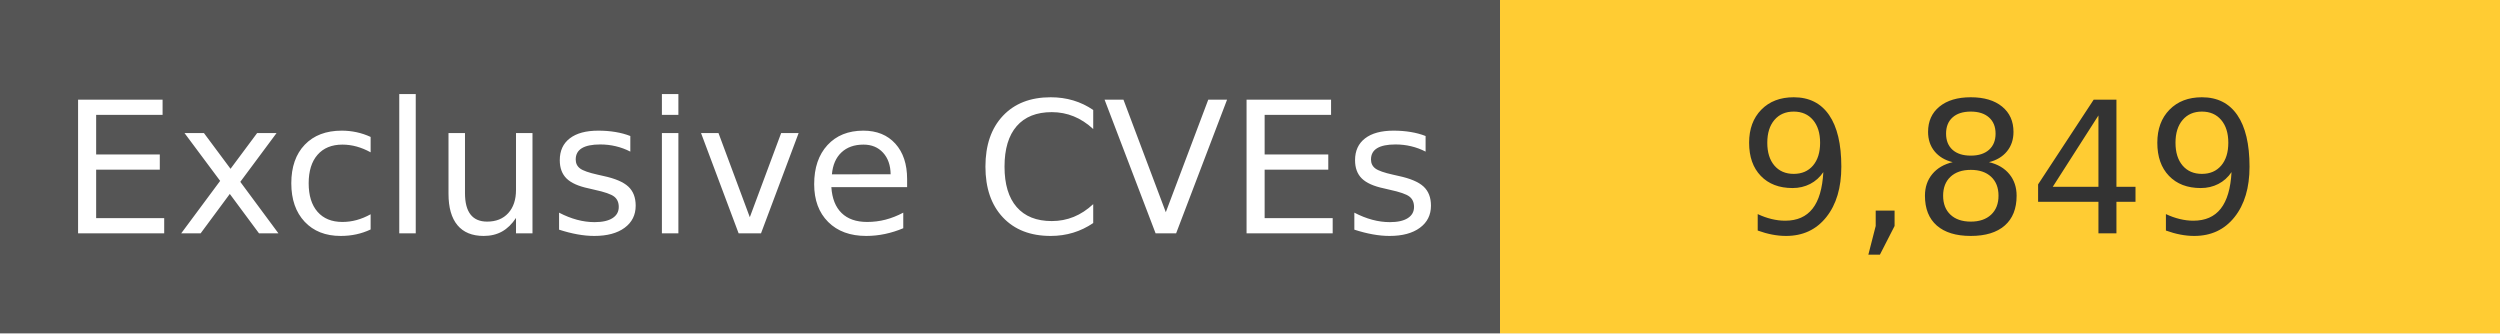
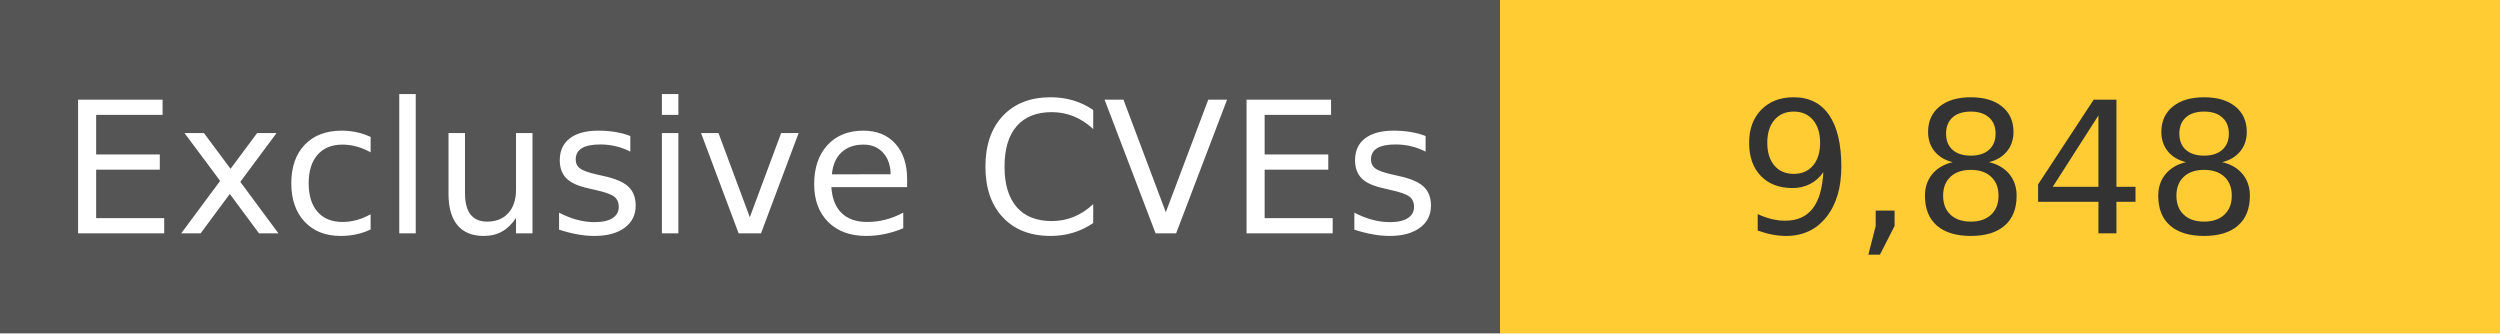
<svg xmlns="http://www.w3.org/2000/svg" width="150" height="20" role="img">
  <linearGradient id="s" x2="0" y2="100%">
    <stop offset="0" stop-color="#bbb" stop-opacity=".1" />
    <stop offset="1" stop-opacity=".1" />
  </linearGradient>
  <g>
    <rect width="90" height="20" fill="#555" />
    <rect x="90" width="267" height="20" fill="#ffcc33" />
  </g>
  <g fill="#fff" text-anchor="middle" font-family="Verdana,Geneva,DejaVu Sans,sans-serif" text-rendering="geometricPrecision" font-size="110">
    <text x="450" y="140" transform="scale(.1)" fill="#fff">
            Exclusive CVEs
        </text>
    <text x="1200" y="140" transform="scale(.1)" fill="#333">
-             9,849
+             9,848
        </text>
  </g>
</svg>
